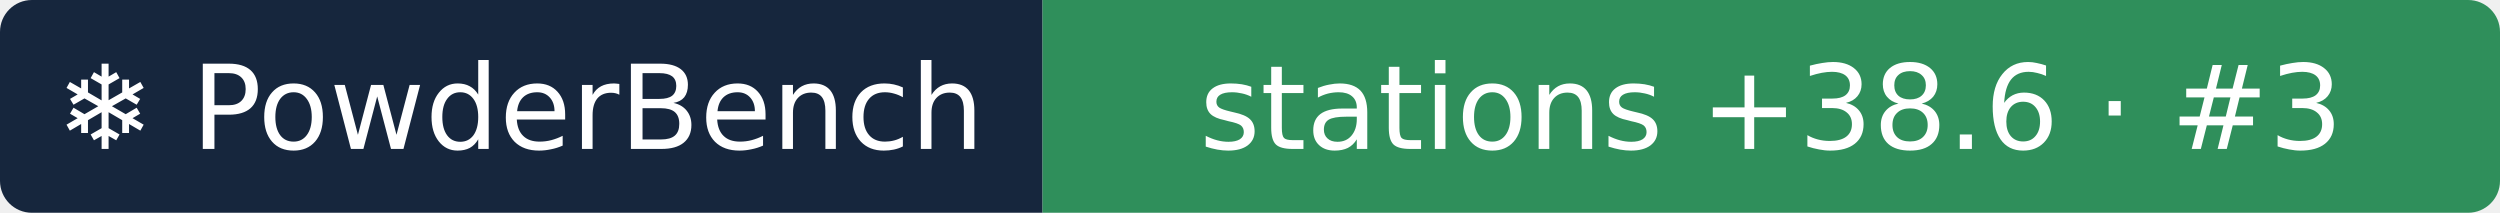
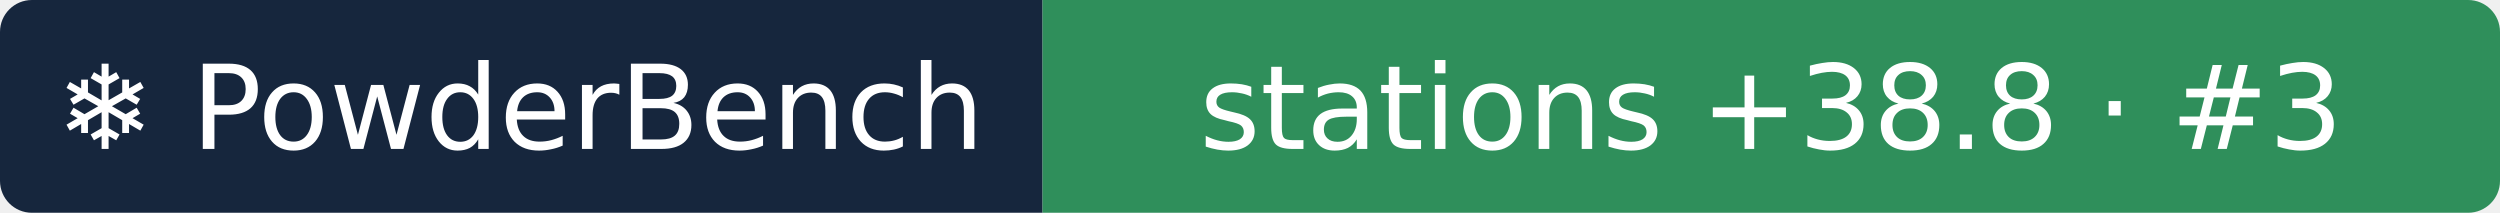
- <svg xmlns="http://www.w3.org/2000/svg" width="235" height="20" role="img" aria-label="❄ PowderBench: stations +38.6 · #3">
+ <svg xmlns="http://www.w3.org/2000/svg" width="235" height="20" role="img" aria-label="❄ PowderBench: stations +38.8 · #3">
  <clipPath id="r">
    <rect width="235" height="20" rx="3" />
  </clipPath>
  <g clip-path="url(#r)">
    <rect width="98" height="20" fill="#16263d" />
    <rect x="98" width="137" height="20" fill="#2f8f5b" />
  </g>
  <g fill="#fff" text-anchor="middle" font-family="Verdana,DejaVu Sans,sans-serif" font-size="11">
    <text x="48.9" y="14">❄ PowderBench</text>
-     <text x="166.5" y="14">stations +38.6 · #3</text>
+     <text x="166.5" y="14">stations +38.8 · #3</text>
  </g>
</svg>
